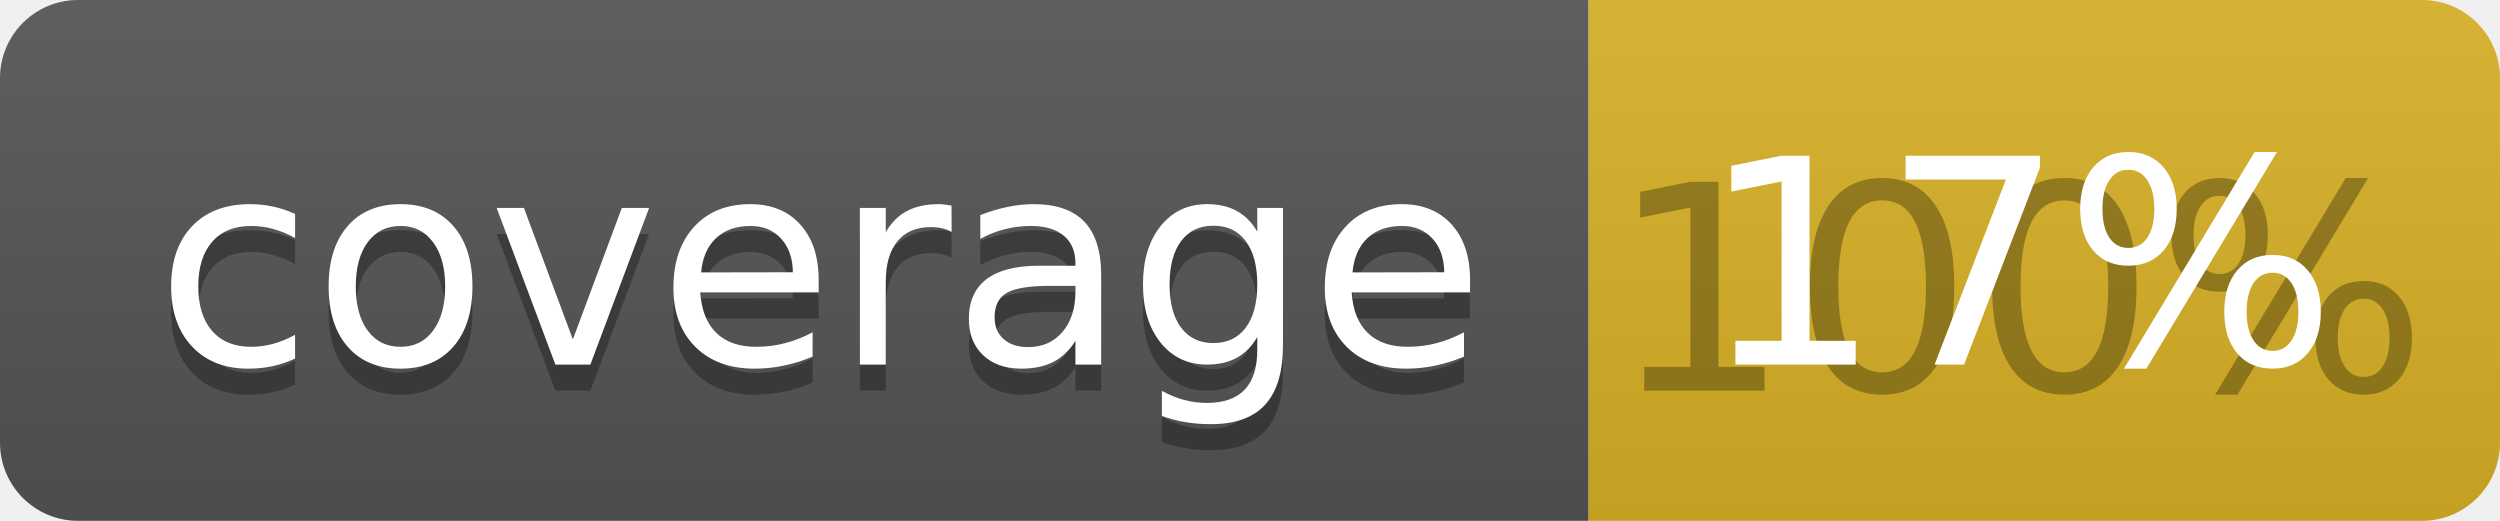
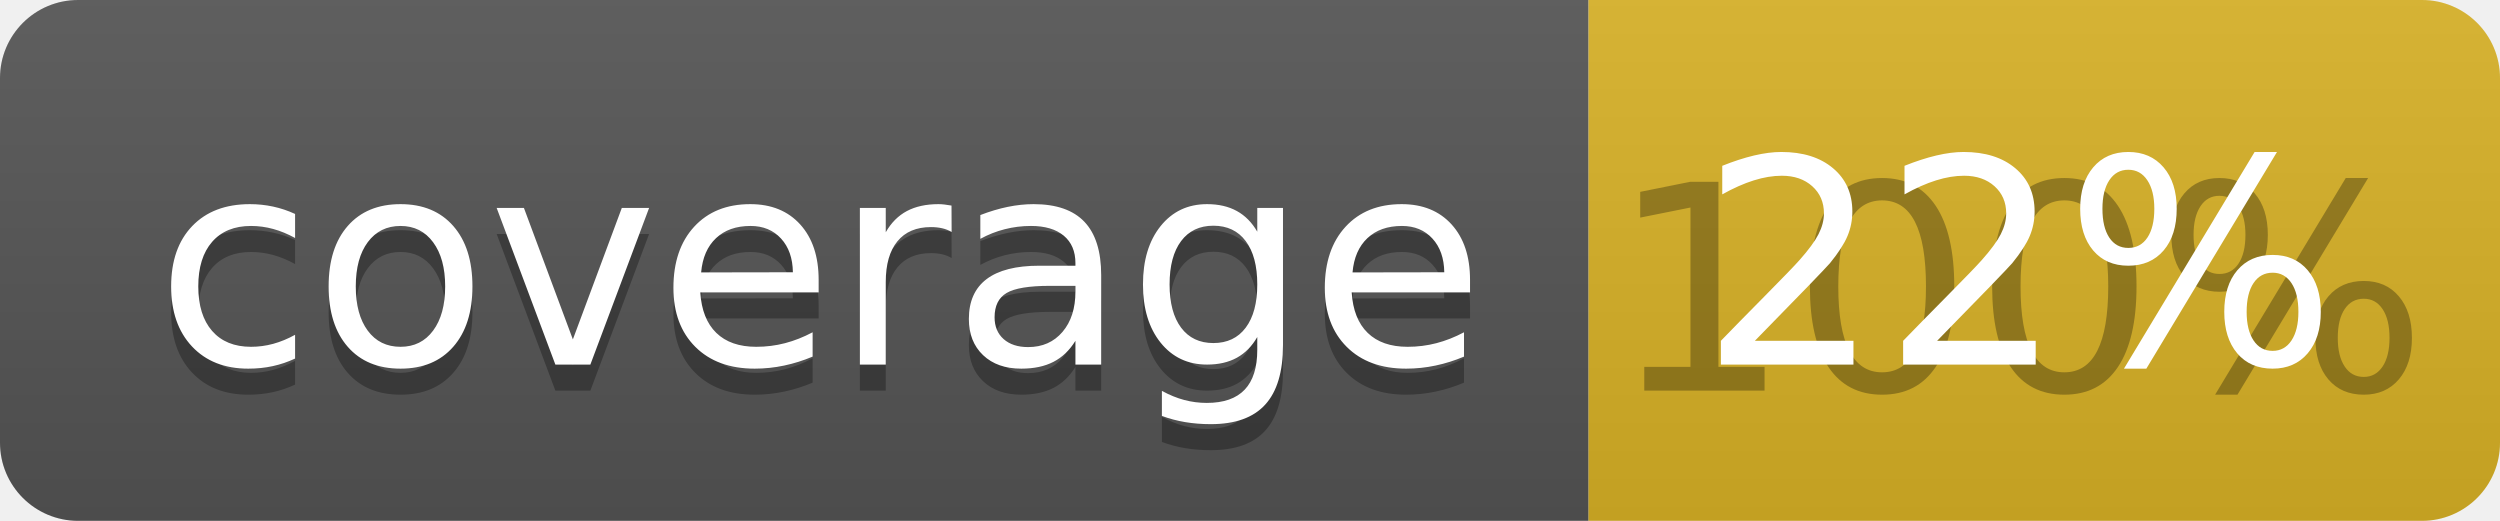
<svg xmlns="http://www.w3.org/2000/svg" width="96" height="20">
  <linearGradient id="b" x2="0" y2="100%">
    <stop offset="0" stop-color="#bbb" stop-opacity=".1" />
    <stop offset="1" stop-opacity=".1" />
  </linearGradient>
  <clipPath id="a">
    <rect width="96" height="20" rx="3" fill="#fff" />
  </clipPath>
  <g clip-path="url(#a)">
    <path fill="#555" d="M0 0h61v20H0z" />
    <path fill="#D9B226" d="M61 0h35v20H61z" />
    <path fill="url(#b)" d="M0 0h96v20H0z" />
  </g>
  <g fill="#fff" text-anchor="middle" font-family="DejaVu Sans,Verdana,Geneva,sans-serif" font-size="110">
    <text x="315" y="150" fill="#010101" fill-opacity=".3" transform="scale(.1)" textLength="510">coverage</text>
    <text x="315" y="140" transform="scale(.1)" textLength="510">coverage</text>
    <text x="775" y="150" fill="#010101" fill-opacity=".3" transform="scale(.1)" textLength="250">100%</text>
-     <text x="775" y="140" transform="scale(.1)" textLength="250">17%</text>
+     <text x="775" y="140" transform="scale(.1)" textLength="250">22%</text>
  </g>
</svg>
